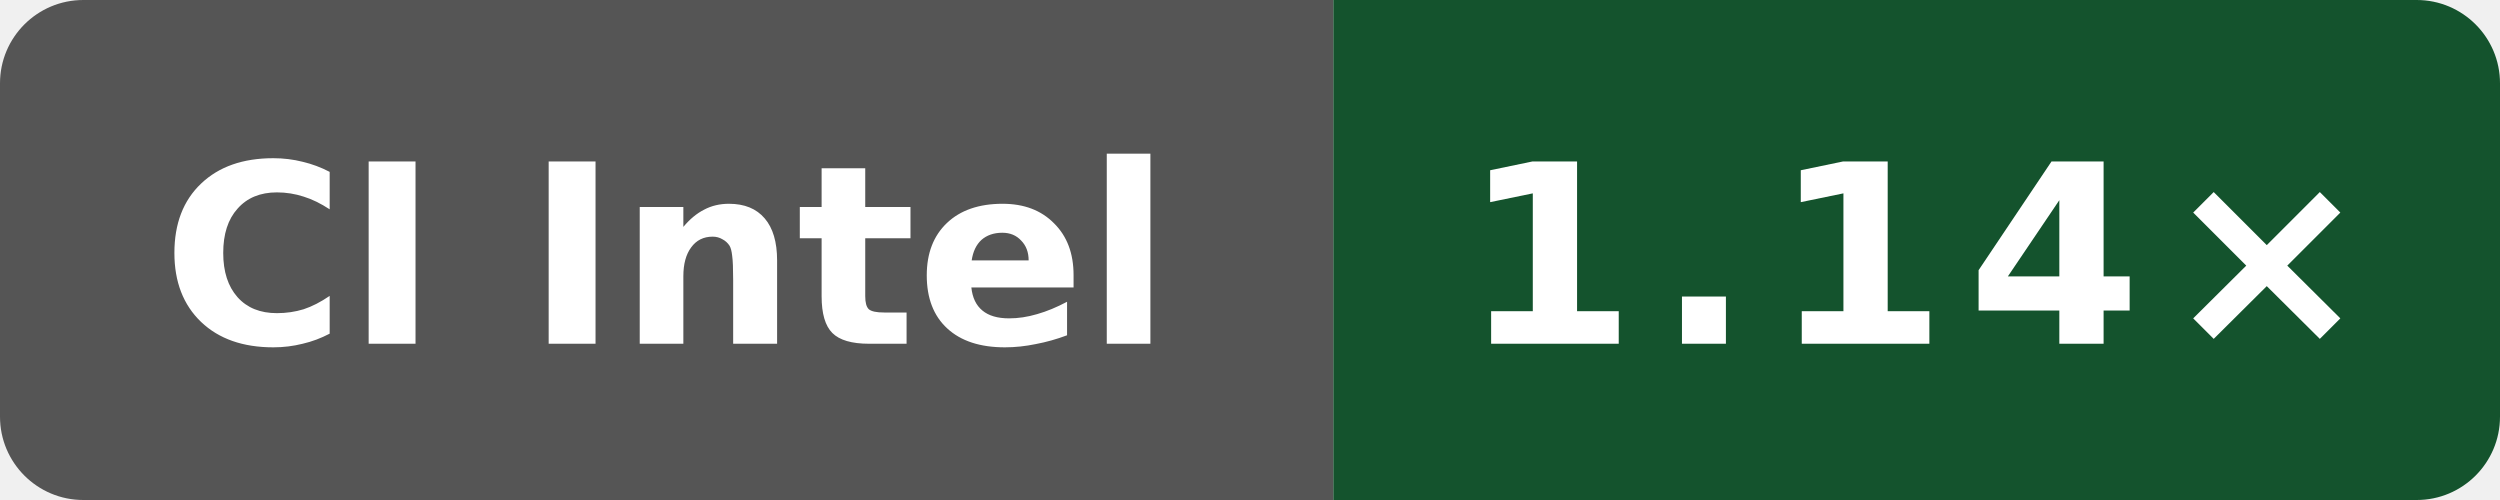
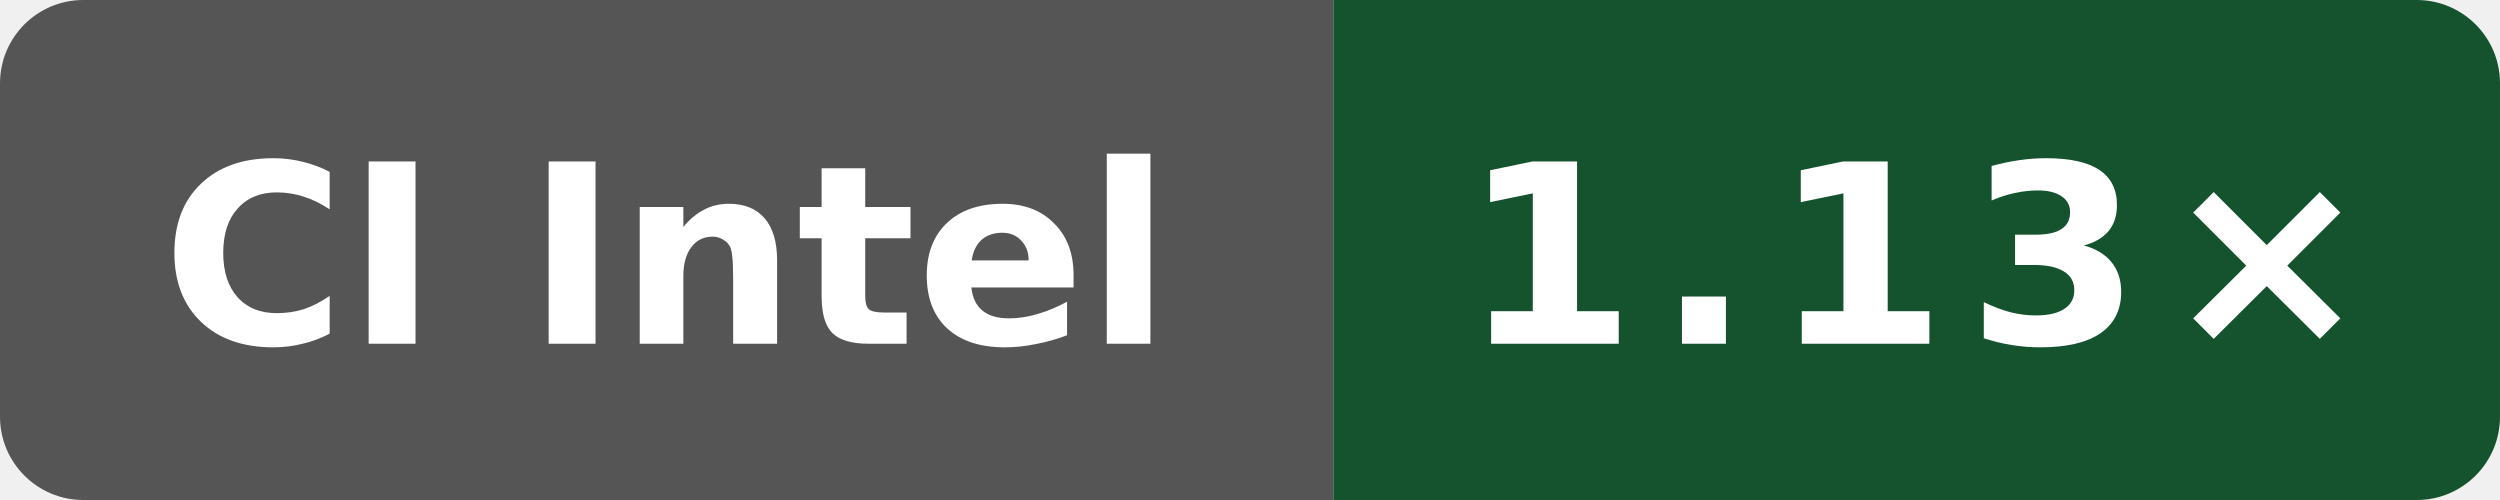
- <svg xmlns="http://www.w3.org/2000/svg" data-original-label="Public O0 generated vs gcc; INTEL(R) XEON(R) PLATINUM 8573C; revision 4bcc7ed573ec2701286a757a83f159779f6c8cbf" data-original-message="1.14×" width="120" height="24" viewBox="0 0 120 24" role="img" aria-label="Public O0 generated vs gcc; INTEL(R) XEON(R) PLATINUM 8573C; revision 4bcc7ed573ec2701286a757a83f159779f6c8cbf; measured 4bcc7ed573ec2701286a757a83f159779f6c8cbf; 3 commits behind main: 1.14×">
+ <svg xmlns="http://www.w3.org/2000/svg" data-original-label="Public O0 generated vs gcc; Intel(R) Xeon(R) 6975P-C; revision 90ebfa8f4eed49b0d61b4b4993914107c23a761e" data-original-message="1.13×" width="120" height="24" viewBox="0 0 120 24" role="img" aria-label="Public O0 generated vs gcc; Intel(R) Xeon(R) 6975P-C; revision 90ebfa8f4eed49b0d61b4b4993914107c23a761e; measured 90ebfa8f4eed49b0d61b4b4993914107c23a761e; 0 commits behind main: 1.13×">
  <defs>
    <clipPath id="badge">
      <rect width="120" height="24" rx="4" />
    </clipPath>
  </defs>
  <g clip-path="url(#badge)">
    <rect width="64" height="24" fill="#555" />
    <rect x="64" width="56" height="24" fill="#14532d" />
  </g>
  <text x="32" y="16.5" fill="#fff" text-anchor="middle" font-family="Verdana,Geneva,DejaVu Sans,sans-serif" font-size="12" font-weight="700" textLength="52" lengthAdjust="spacingAndGlyphs">CI Intel</text>
-   <text x="92" y="16.5" fill="#fff" text-anchor="middle" font-family="Verdana,Geneva,DejaVu Sans,sans-serif" font-size="12" font-weight="700" letter-spacing="1" textLength="39" lengthAdjust="spacingAndGlyphs">1.14×</text>
+   <text x="92" y="16.5" fill="#fff" text-anchor="middle" font-family="Verdana,Geneva,DejaVu Sans,sans-serif" font-size="12" font-weight="700" letter-spacing="1" textLength="39" lengthAdjust="spacingAndGlyphs">1.13×</text>
</svg>
